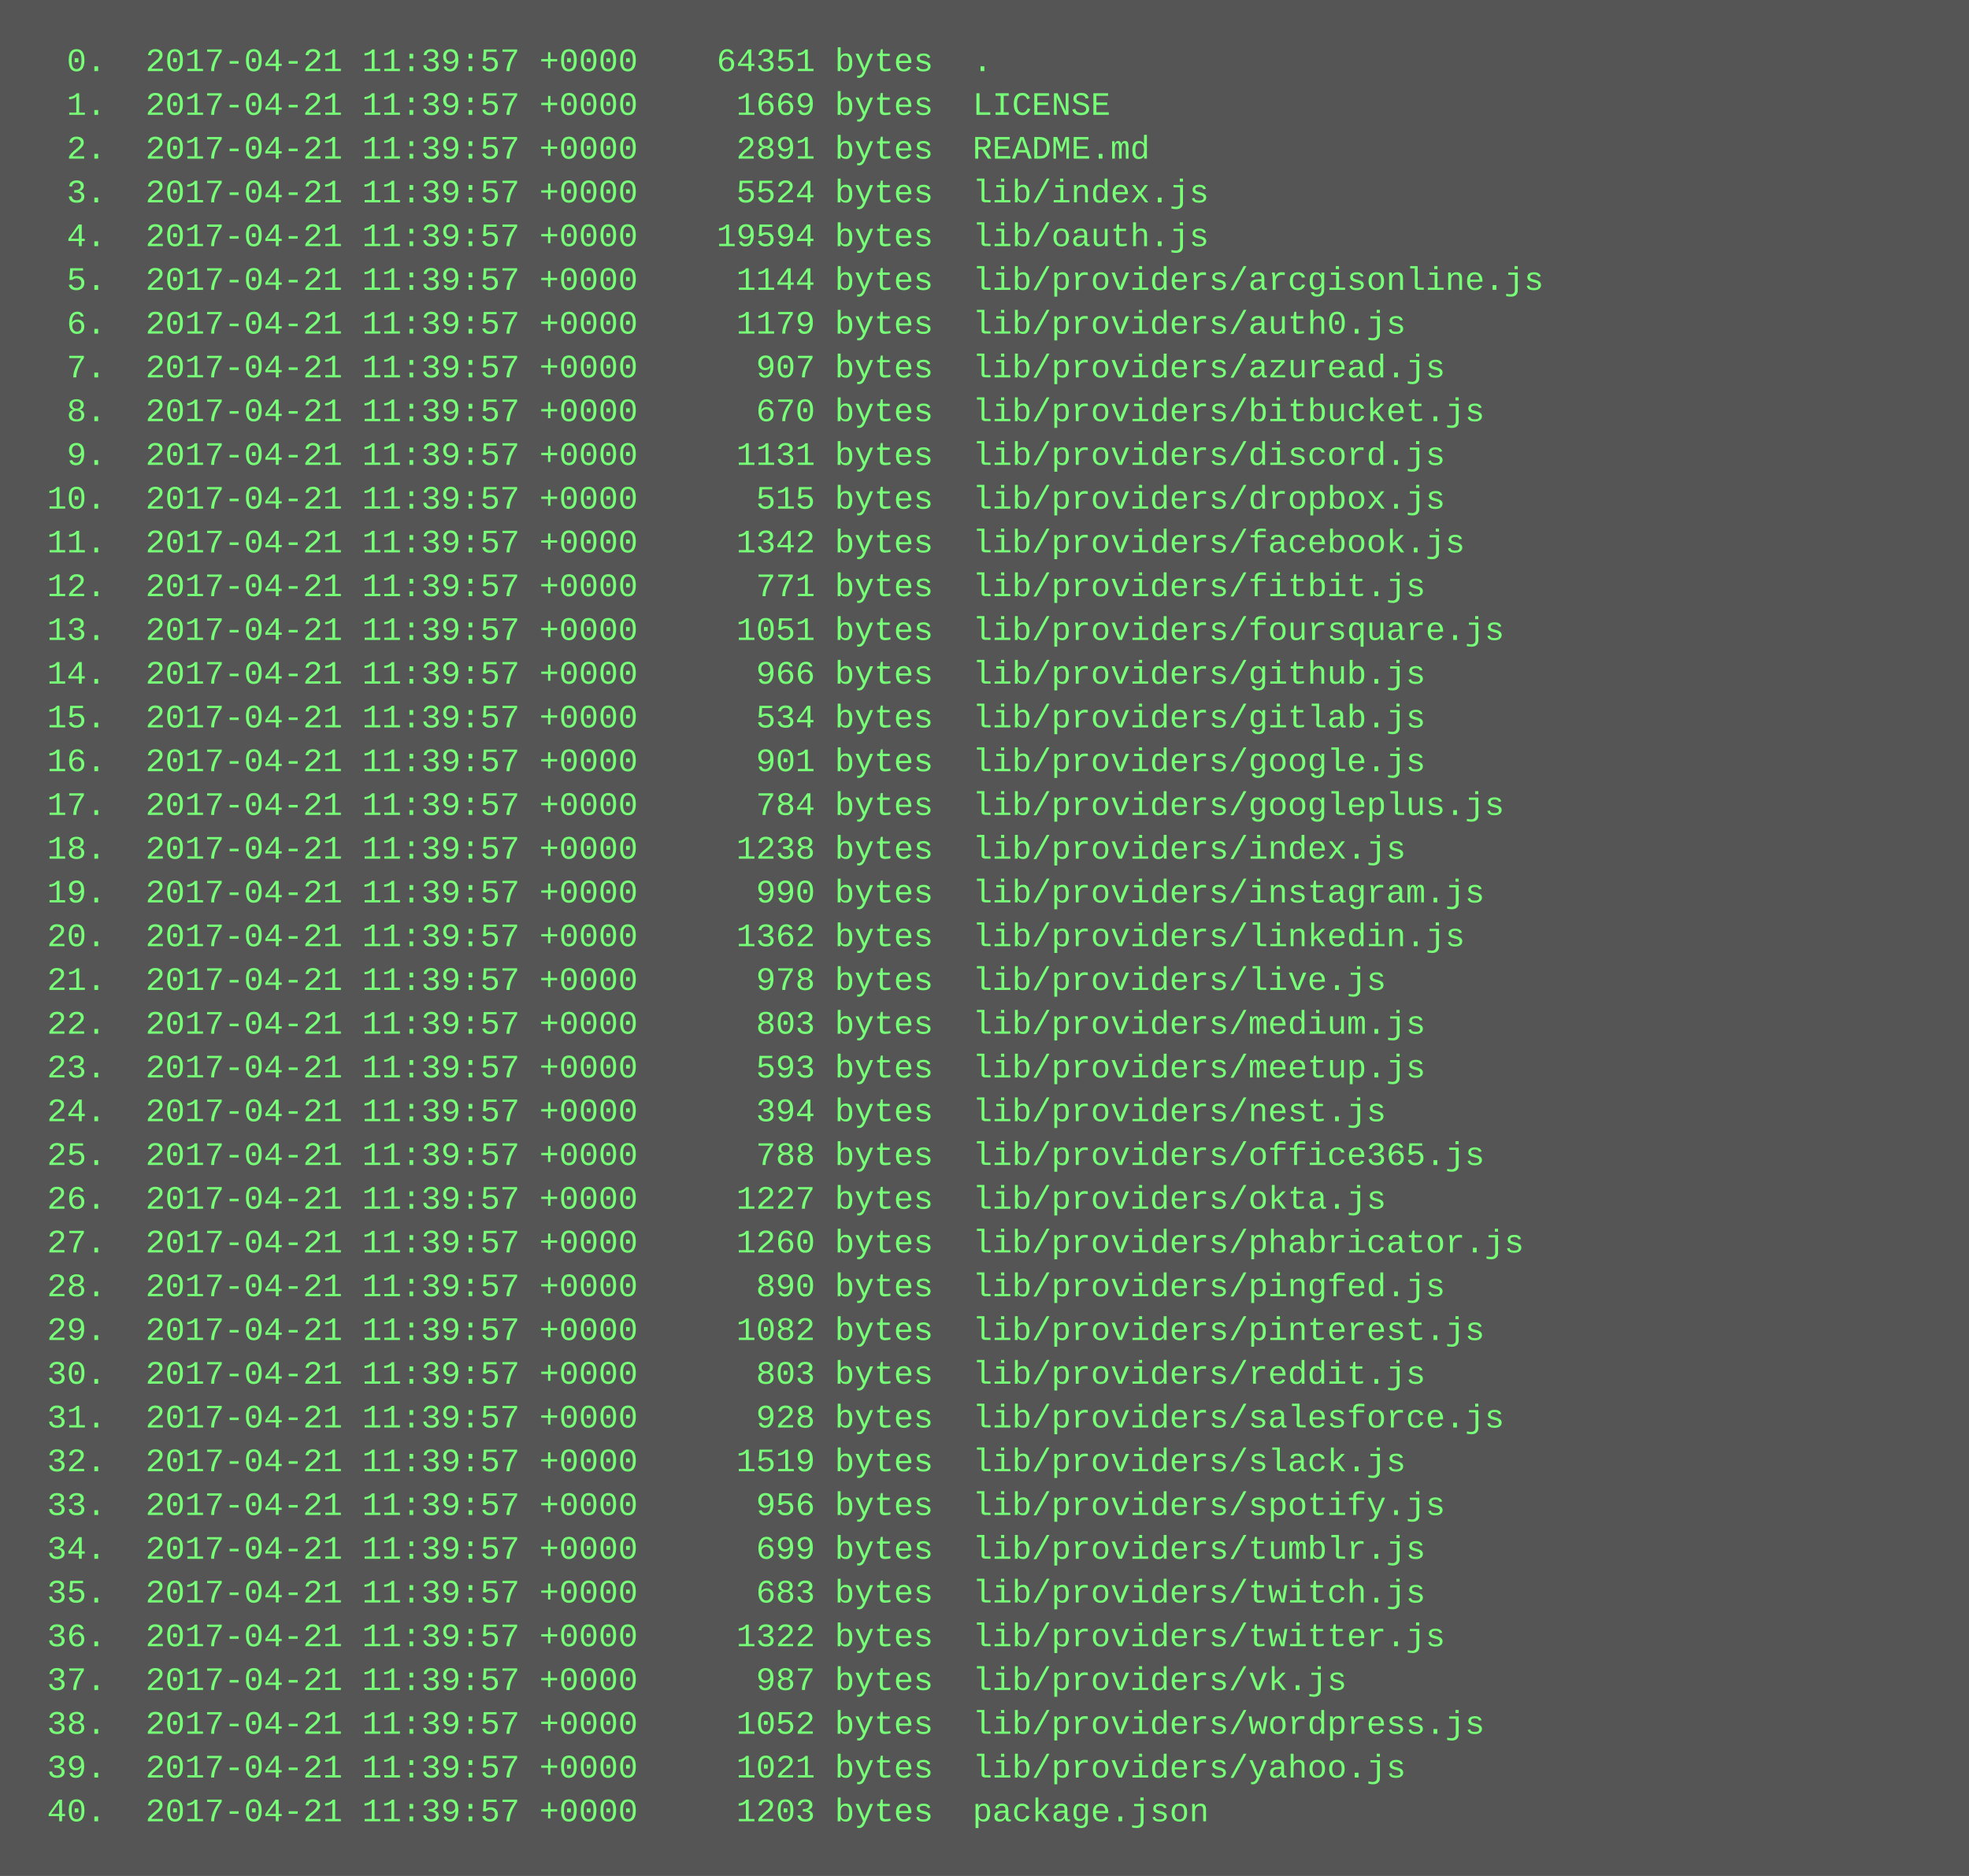
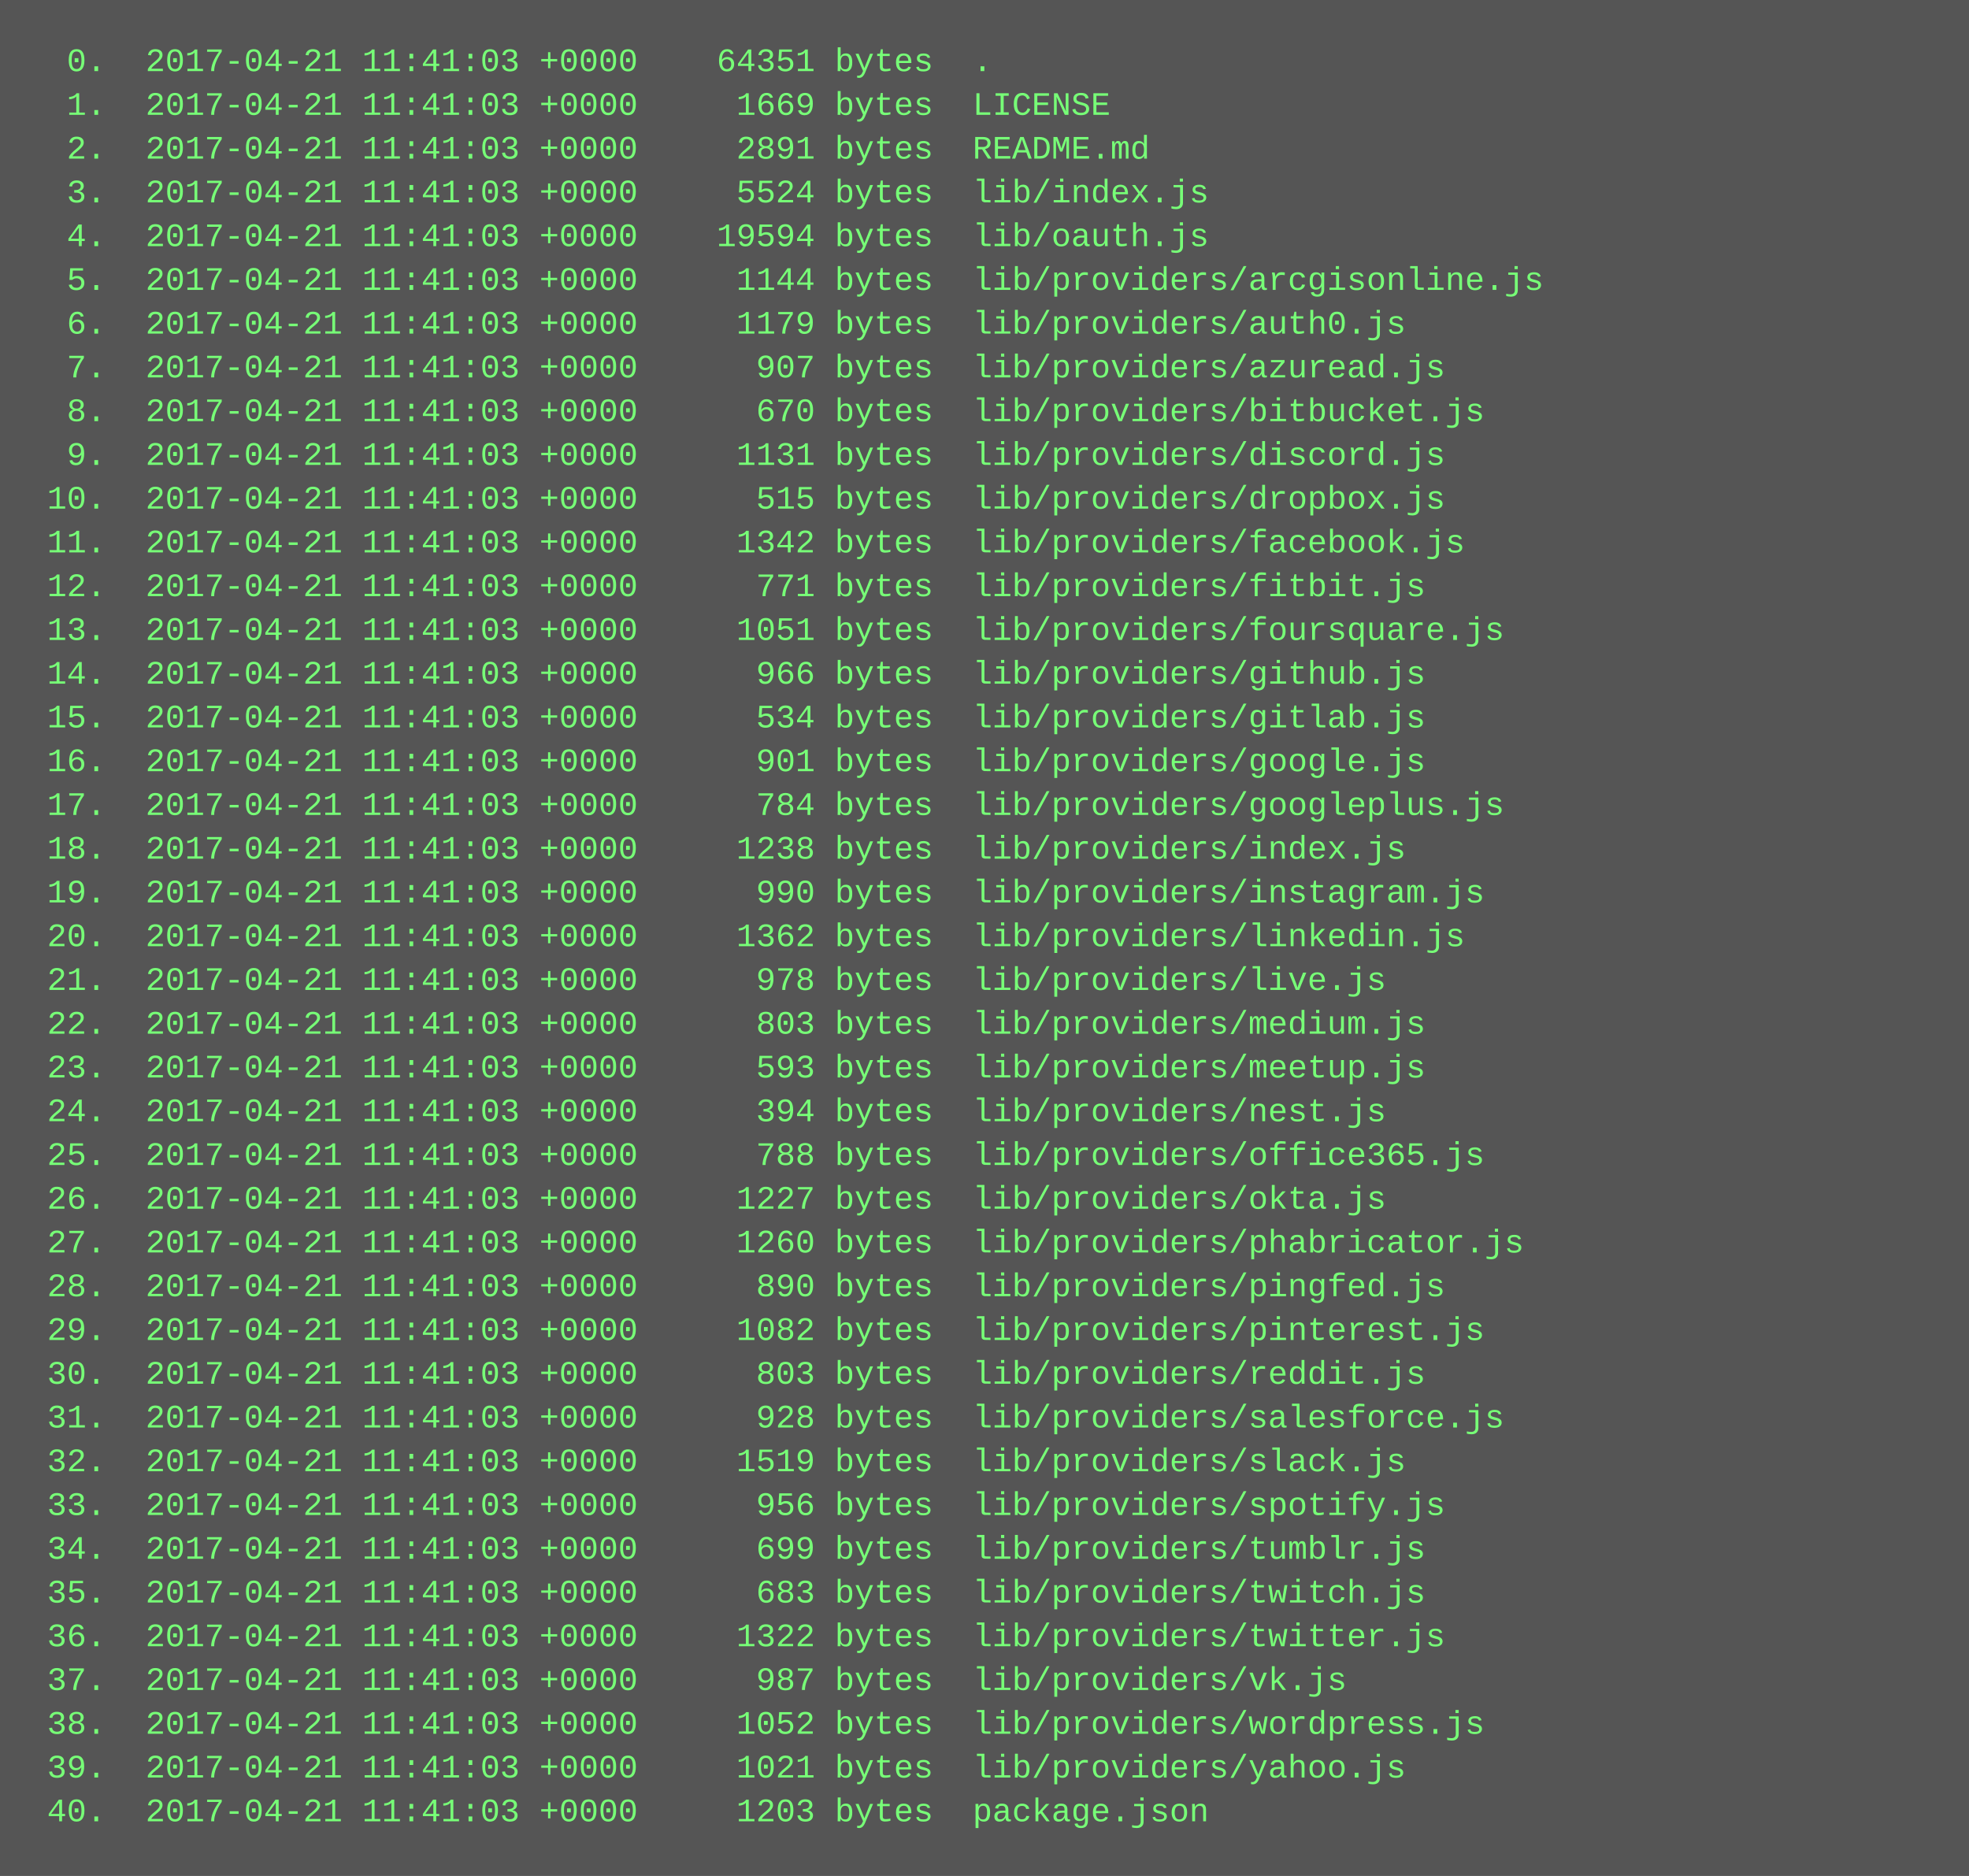
<svg xmlns="http://www.w3.org/2000/svg" height="686" width="720">
  <rect height="686" fill="#555" width="720" />
  <text fill="#7f7" font-family="Courier New" font-size="12" xml:space="preserve">
-     <tspan x="10" y="26">  0.  2017-04-21 11:39:57 +0000    64351 bytes  .</tspan>
-     <tspan x="10" y="42">  1.  2017-04-21 11:39:57 +0000     1669 bytes  LICENSE</tspan>
-     <tspan x="10" y="58">  2.  2017-04-21 11:39:57 +0000     2891 bytes  README.md</tspan>
-     <tspan x="10" y="74">  3.  2017-04-21 11:39:57 +0000     5524 bytes  lib/index.js</tspan>
-     <tspan x="10" y="90">  4.  2017-04-21 11:39:57 +0000    19594 bytes  lib/oauth.js</tspan>
-     <tspan x="10" y="106">  5.  2017-04-21 11:39:57 +0000     1144 bytes  lib/providers/arcgisonline.js</tspan>
-     <tspan x="10" y="122">  6.  2017-04-21 11:39:57 +0000     1179 bytes  lib/providers/auth0.js</tspan>
-     <tspan x="10" y="138">  7.  2017-04-21 11:39:57 +0000      907 bytes  lib/providers/azuread.js</tspan>
-     <tspan x="10" y="154">  8.  2017-04-21 11:39:57 +0000      670 bytes  lib/providers/bitbucket.js</tspan>
-     <tspan x="10" y="170">  9.  2017-04-21 11:39:57 +0000     1131 bytes  lib/providers/discord.js</tspan>
-     <tspan x="10" y="186"> 10.  2017-04-21 11:39:57 +0000      515 bytes  lib/providers/dropbox.js</tspan>
-     <tspan x="10" y="202"> 11.  2017-04-21 11:39:57 +0000     1342 bytes  lib/providers/facebook.js</tspan>
-     <tspan x="10" y="218"> 12.  2017-04-21 11:39:57 +0000      771 bytes  lib/providers/fitbit.js</tspan>
-     <tspan x="10" y="234"> 13.  2017-04-21 11:39:57 +0000     1051 bytes  lib/providers/foursquare.js</tspan>
-     <tspan x="10" y="250"> 14.  2017-04-21 11:39:57 +0000      966 bytes  lib/providers/github.js</tspan>
-     <tspan x="10" y="266"> 15.  2017-04-21 11:39:57 +0000      534 bytes  lib/providers/gitlab.js</tspan>
-     <tspan x="10" y="282"> 16.  2017-04-21 11:39:57 +0000      901 bytes  lib/providers/google.js</tspan>
-     <tspan x="10" y="298"> 17.  2017-04-21 11:39:57 +0000      784 bytes  lib/providers/googleplus.js</tspan>
-     <tspan x="10" y="314"> 18.  2017-04-21 11:39:57 +0000     1238 bytes  lib/providers/index.js</tspan>
-     <tspan x="10" y="330"> 19.  2017-04-21 11:39:57 +0000      990 bytes  lib/providers/instagram.js</tspan>
-     <tspan x="10" y="346"> 20.  2017-04-21 11:39:57 +0000     1362 bytes  lib/providers/linkedin.js</tspan>
-     <tspan x="10" y="362"> 21.  2017-04-21 11:39:57 +0000      978 bytes  lib/providers/live.js</tspan>
-     <tspan x="10" y="378"> 22.  2017-04-21 11:39:57 +0000      803 bytes  lib/providers/medium.js</tspan>
-     <tspan x="10" y="394"> 23.  2017-04-21 11:39:57 +0000      593 bytes  lib/providers/meetup.js</tspan>
-     <tspan x="10" y="410"> 24.  2017-04-21 11:39:57 +0000      394 bytes  lib/providers/nest.js</tspan>
-     <tspan x="10" y="426"> 25.  2017-04-21 11:39:57 +0000      788 bytes  lib/providers/office365.js</tspan>
-     <tspan x="10" y="442"> 26.  2017-04-21 11:39:57 +0000     1227 bytes  lib/providers/okta.js</tspan>
-     <tspan x="10" y="458"> 27.  2017-04-21 11:39:57 +0000     1260 bytes  lib/providers/phabricator.js</tspan>
-     <tspan x="10" y="474"> 28.  2017-04-21 11:39:57 +0000      890 bytes  lib/providers/pingfed.js</tspan>
-     <tspan x="10" y="490"> 29.  2017-04-21 11:39:57 +0000     1082 bytes  lib/providers/pinterest.js</tspan>
-     <tspan x="10" y="506"> 30.  2017-04-21 11:39:57 +0000      803 bytes  lib/providers/reddit.js</tspan>
-     <tspan x="10" y="522"> 31.  2017-04-21 11:39:57 +0000      928 bytes  lib/providers/salesforce.js</tspan>
-     <tspan x="10" y="538"> 32.  2017-04-21 11:39:57 +0000     1519 bytes  lib/providers/slack.js</tspan>
-     <tspan x="10" y="554"> 33.  2017-04-21 11:39:57 +0000      956 bytes  lib/providers/spotify.js</tspan>
-     <tspan x="10" y="570"> 34.  2017-04-21 11:39:57 +0000      699 bytes  lib/providers/tumblr.js</tspan>
-     <tspan x="10" y="586"> 35.  2017-04-21 11:39:57 +0000      683 bytes  lib/providers/twitch.js</tspan>
-     <tspan x="10" y="602"> 36.  2017-04-21 11:39:57 +0000     1322 bytes  lib/providers/twitter.js</tspan>
-     <tspan x="10" y="618"> 37.  2017-04-21 11:39:57 +0000      987 bytes  lib/providers/vk.js</tspan>
-     <tspan x="10" y="634"> 38.  2017-04-21 11:39:57 +0000     1052 bytes  lib/providers/wordpress.js</tspan>
-     <tspan x="10" y="650"> 39.  2017-04-21 11:39:57 +0000     1021 bytes  lib/providers/yahoo.js</tspan>
-     <tspan x="10" y="666"> 40.  2017-04-21 11:39:57 +0000     1203 bytes  package.json</tspan>
+     <tspan x="10" y="26">  0.  2017-04-21 11:41:03 +0000    64351 bytes  .</tspan>
+     <tspan x="10" y="42">  1.  2017-04-21 11:41:03 +0000     1669 bytes  LICENSE</tspan>
+     <tspan x="10" y="58">  2.  2017-04-21 11:41:03 +0000     2891 bytes  README.md</tspan>
+     <tspan x="10" y="74">  3.  2017-04-21 11:41:03 +0000     5524 bytes  lib/index.js</tspan>
+     <tspan x="10" y="90">  4.  2017-04-21 11:41:03 +0000    19594 bytes  lib/oauth.js</tspan>
+     <tspan x="10" y="106">  5.  2017-04-21 11:41:03 +0000     1144 bytes  lib/providers/arcgisonline.js</tspan>
+     <tspan x="10" y="122">  6.  2017-04-21 11:41:03 +0000     1179 bytes  lib/providers/auth0.js</tspan>
+     <tspan x="10" y="138">  7.  2017-04-21 11:41:03 +0000      907 bytes  lib/providers/azuread.js</tspan>
+     <tspan x="10" y="154">  8.  2017-04-21 11:41:03 +0000      670 bytes  lib/providers/bitbucket.js</tspan>
+     <tspan x="10" y="170">  9.  2017-04-21 11:41:03 +0000     1131 bytes  lib/providers/discord.js</tspan>
+     <tspan x="10" y="186"> 10.  2017-04-21 11:41:03 +0000      515 bytes  lib/providers/dropbox.js</tspan>
+     <tspan x="10" y="202"> 11.  2017-04-21 11:41:03 +0000     1342 bytes  lib/providers/facebook.js</tspan>
+     <tspan x="10" y="218"> 12.  2017-04-21 11:41:03 +0000      771 bytes  lib/providers/fitbit.js</tspan>
+     <tspan x="10" y="234"> 13.  2017-04-21 11:41:03 +0000     1051 bytes  lib/providers/foursquare.js</tspan>
+     <tspan x="10" y="250"> 14.  2017-04-21 11:41:03 +0000      966 bytes  lib/providers/github.js</tspan>
+     <tspan x="10" y="266"> 15.  2017-04-21 11:41:03 +0000      534 bytes  lib/providers/gitlab.js</tspan>
+     <tspan x="10" y="282"> 16.  2017-04-21 11:41:03 +0000      901 bytes  lib/providers/google.js</tspan>
+     <tspan x="10" y="298"> 17.  2017-04-21 11:41:03 +0000      784 bytes  lib/providers/googleplus.js</tspan>
+     <tspan x="10" y="314"> 18.  2017-04-21 11:41:03 +0000     1238 bytes  lib/providers/index.js</tspan>
+     <tspan x="10" y="330"> 19.  2017-04-21 11:41:03 +0000      990 bytes  lib/providers/instagram.js</tspan>
+     <tspan x="10" y="346"> 20.  2017-04-21 11:41:03 +0000     1362 bytes  lib/providers/linkedin.js</tspan>
+     <tspan x="10" y="362"> 21.  2017-04-21 11:41:03 +0000      978 bytes  lib/providers/live.js</tspan>
+     <tspan x="10" y="378"> 22.  2017-04-21 11:41:03 +0000      803 bytes  lib/providers/medium.js</tspan>
+     <tspan x="10" y="394"> 23.  2017-04-21 11:41:03 +0000      593 bytes  lib/providers/meetup.js</tspan>
+     <tspan x="10" y="410"> 24.  2017-04-21 11:41:03 +0000      394 bytes  lib/providers/nest.js</tspan>
+     <tspan x="10" y="426"> 25.  2017-04-21 11:41:03 +0000      788 bytes  lib/providers/office365.js</tspan>
+     <tspan x="10" y="442"> 26.  2017-04-21 11:41:03 +0000     1227 bytes  lib/providers/okta.js</tspan>
+     <tspan x="10" y="458"> 27.  2017-04-21 11:41:03 +0000     1260 bytes  lib/providers/phabricator.js</tspan>
+     <tspan x="10" y="474"> 28.  2017-04-21 11:41:03 +0000      890 bytes  lib/providers/pingfed.js</tspan>
+     <tspan x="10" y="490"> 29.  2017-04-21 11:41:03 +0000     1082 bytes  lib/providers/pinterest.js</tspan>
+     <tspan x="10" y="506"> 30.  2017-04-21 11:41:03 +0000      803 bytes  lib/providers/reddit.js</tspan>
+     <tspan x="10" y="522"> 31.  2017-04-21 11:41:03 +0000      928 bytes  lib/providers/salesforce.js</tspan>
+     <tspan x="10" y="538"> 32.  2017-04-21 11:41:03 +0000     1519 bytes  lib/providers/slack.js</tspan>
+     <tspan x="10" y="554"> 33.  2017-04-21 11:41:03 +0000      956 bytes  lib/providers/spotify.js</tspan>
+     <tspan x="10" y="570"> 34.  2017-04-21 11:41:03 +0000      699 bytes  lib/providers/tumblr.js</tspan>
+     <tspan x="10" y="586"> 35.  2017-04-21 11:41:03 +0000      683 bytes  lib/providers/twitch.js</tspan>
+     <tspan x="10" y="602"> 36.  2017-04-21 11:41:03 +0000     1322 bytes  lib/providers/twitter.js</tspan>
+     <tspan x="10" y="618"> 37.  2017-04-21 11:41:03 +0000      987 bytes  lib/providers/vk.js</tspan>
+     <tspan x="10" y="634"> 38.  2017-04-21 11:41:03 +0000     1052 bytes  lib/providers/wordpress.js</tspan>
+     <tspan x="10" y="650"> 39.  2017-04-21 11:41:03 +0000     1021 bytes  lib/providers/yahoo.js</tspan>
+     <tspan x="10" y="666"> 40.  2017-04-21 11:41:03 +0000     1203 bytes  package.json</tspan>
  </text>
</svg>
